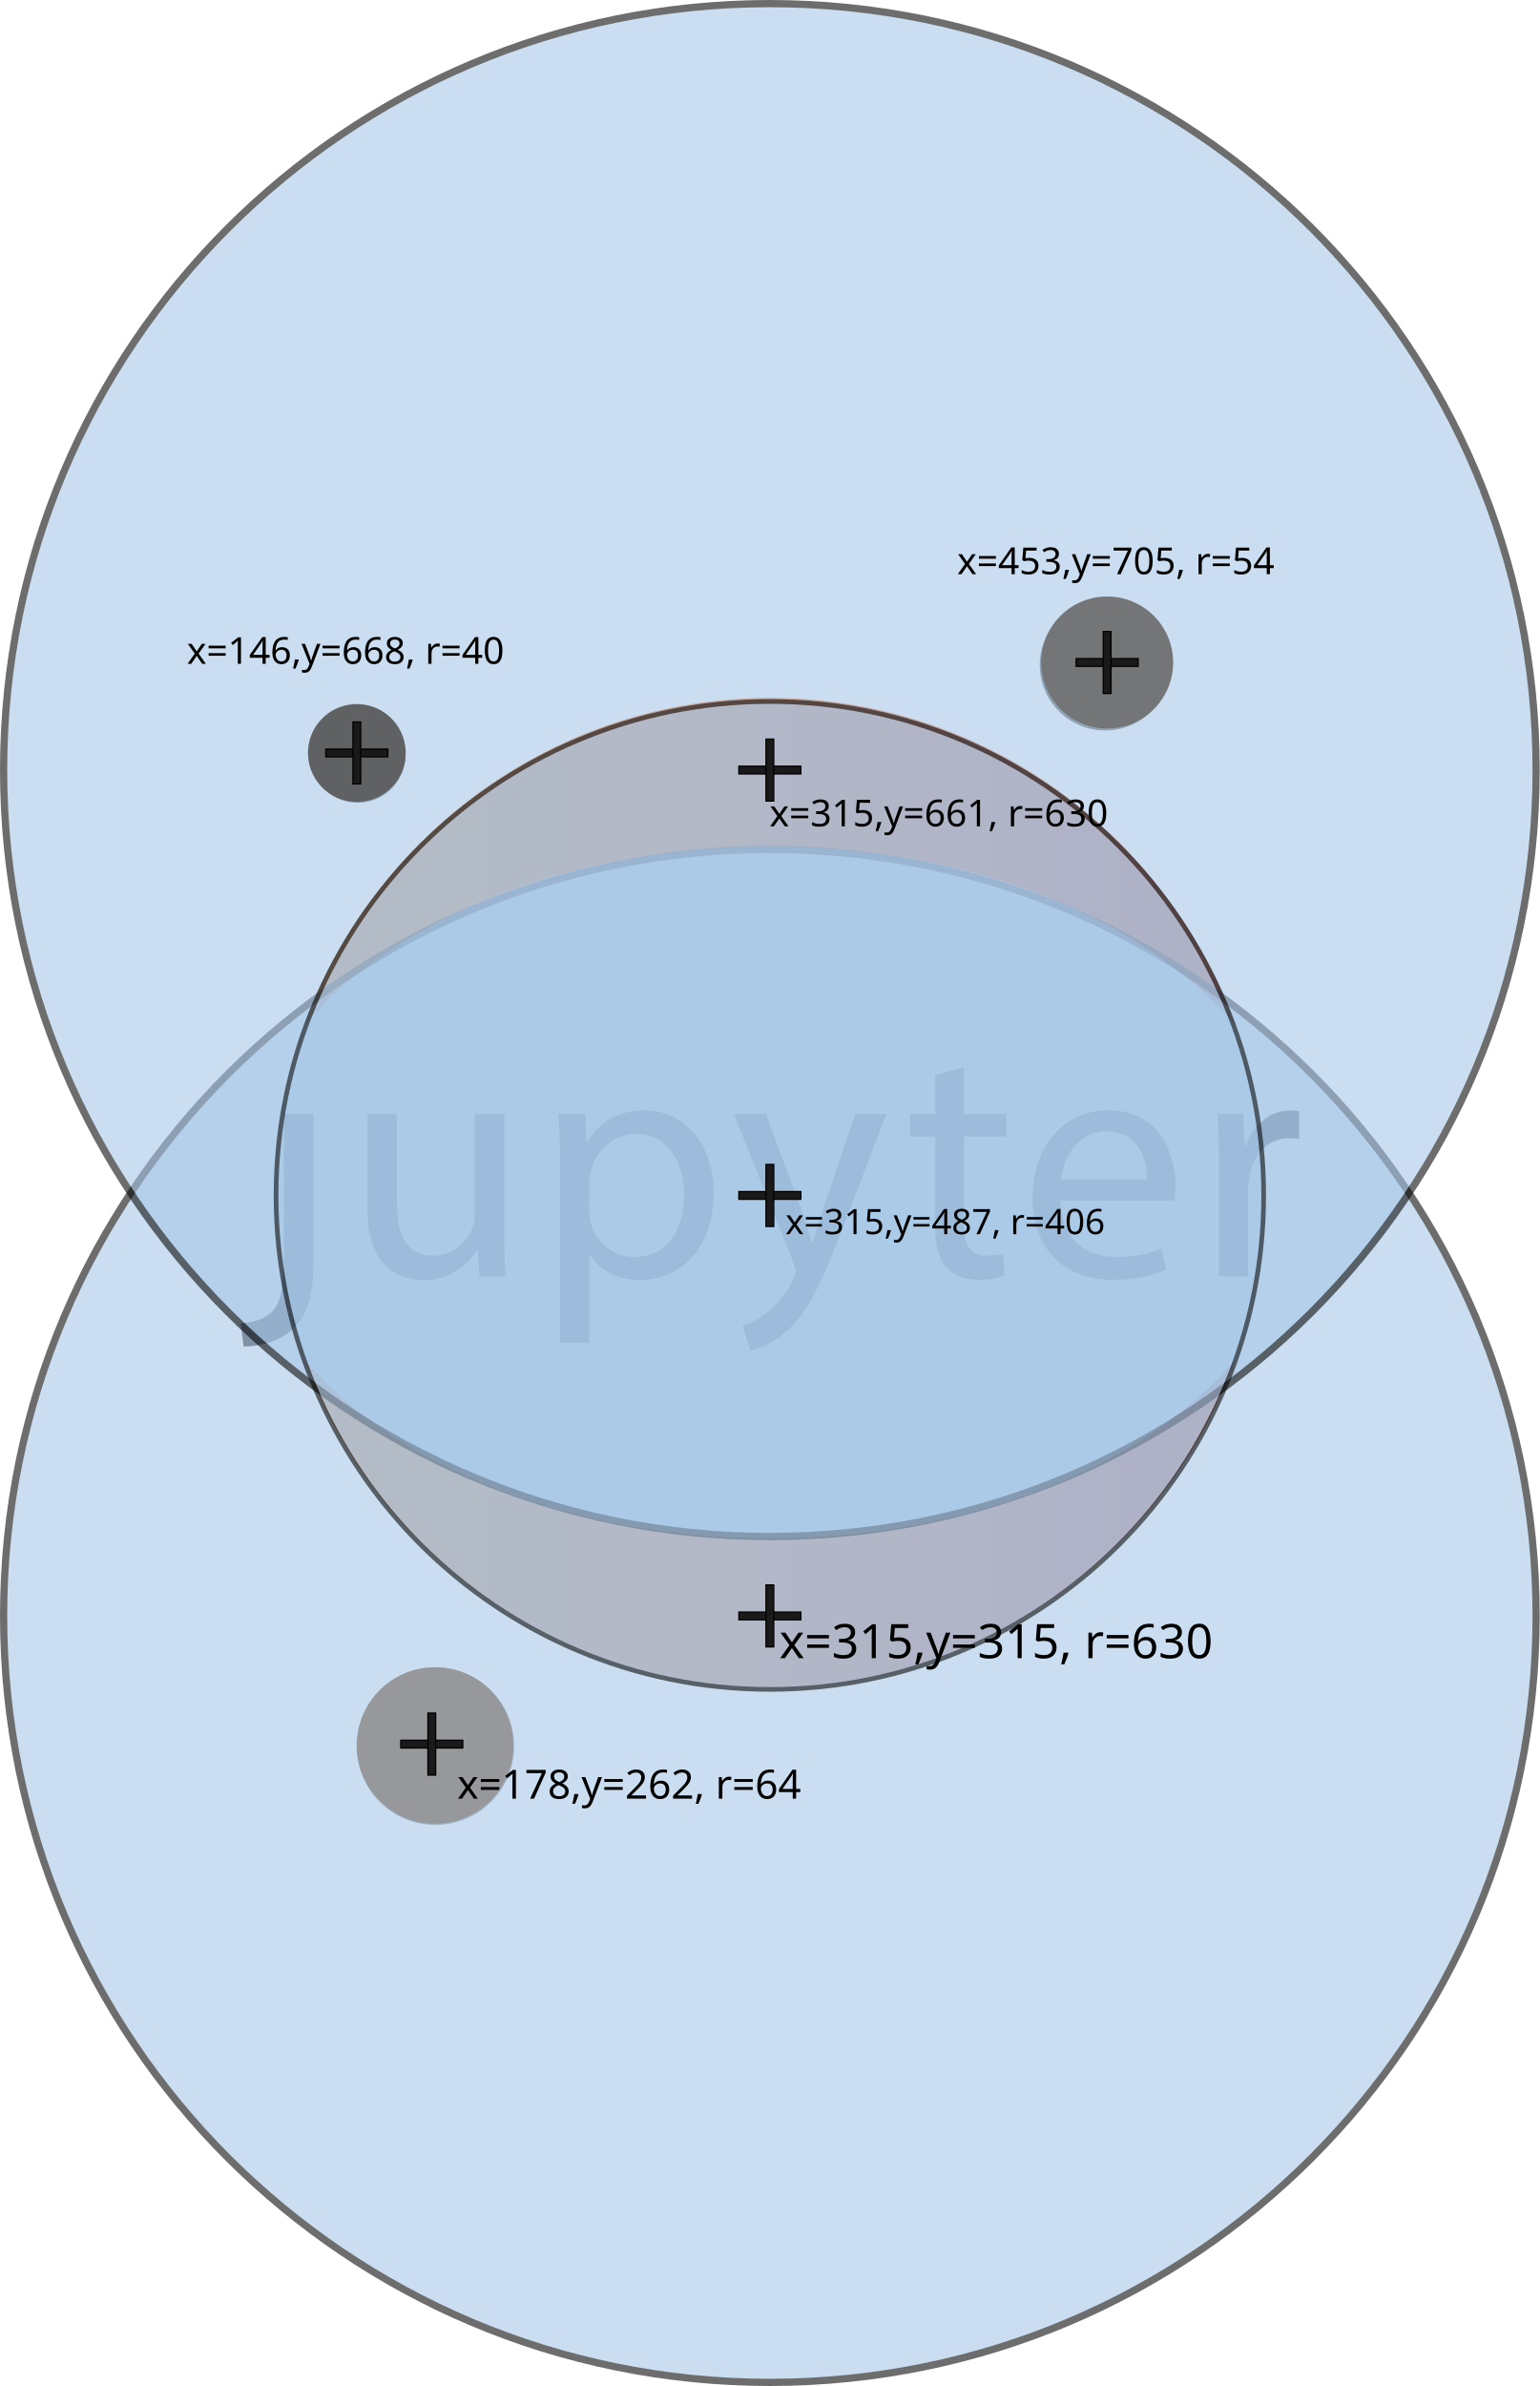
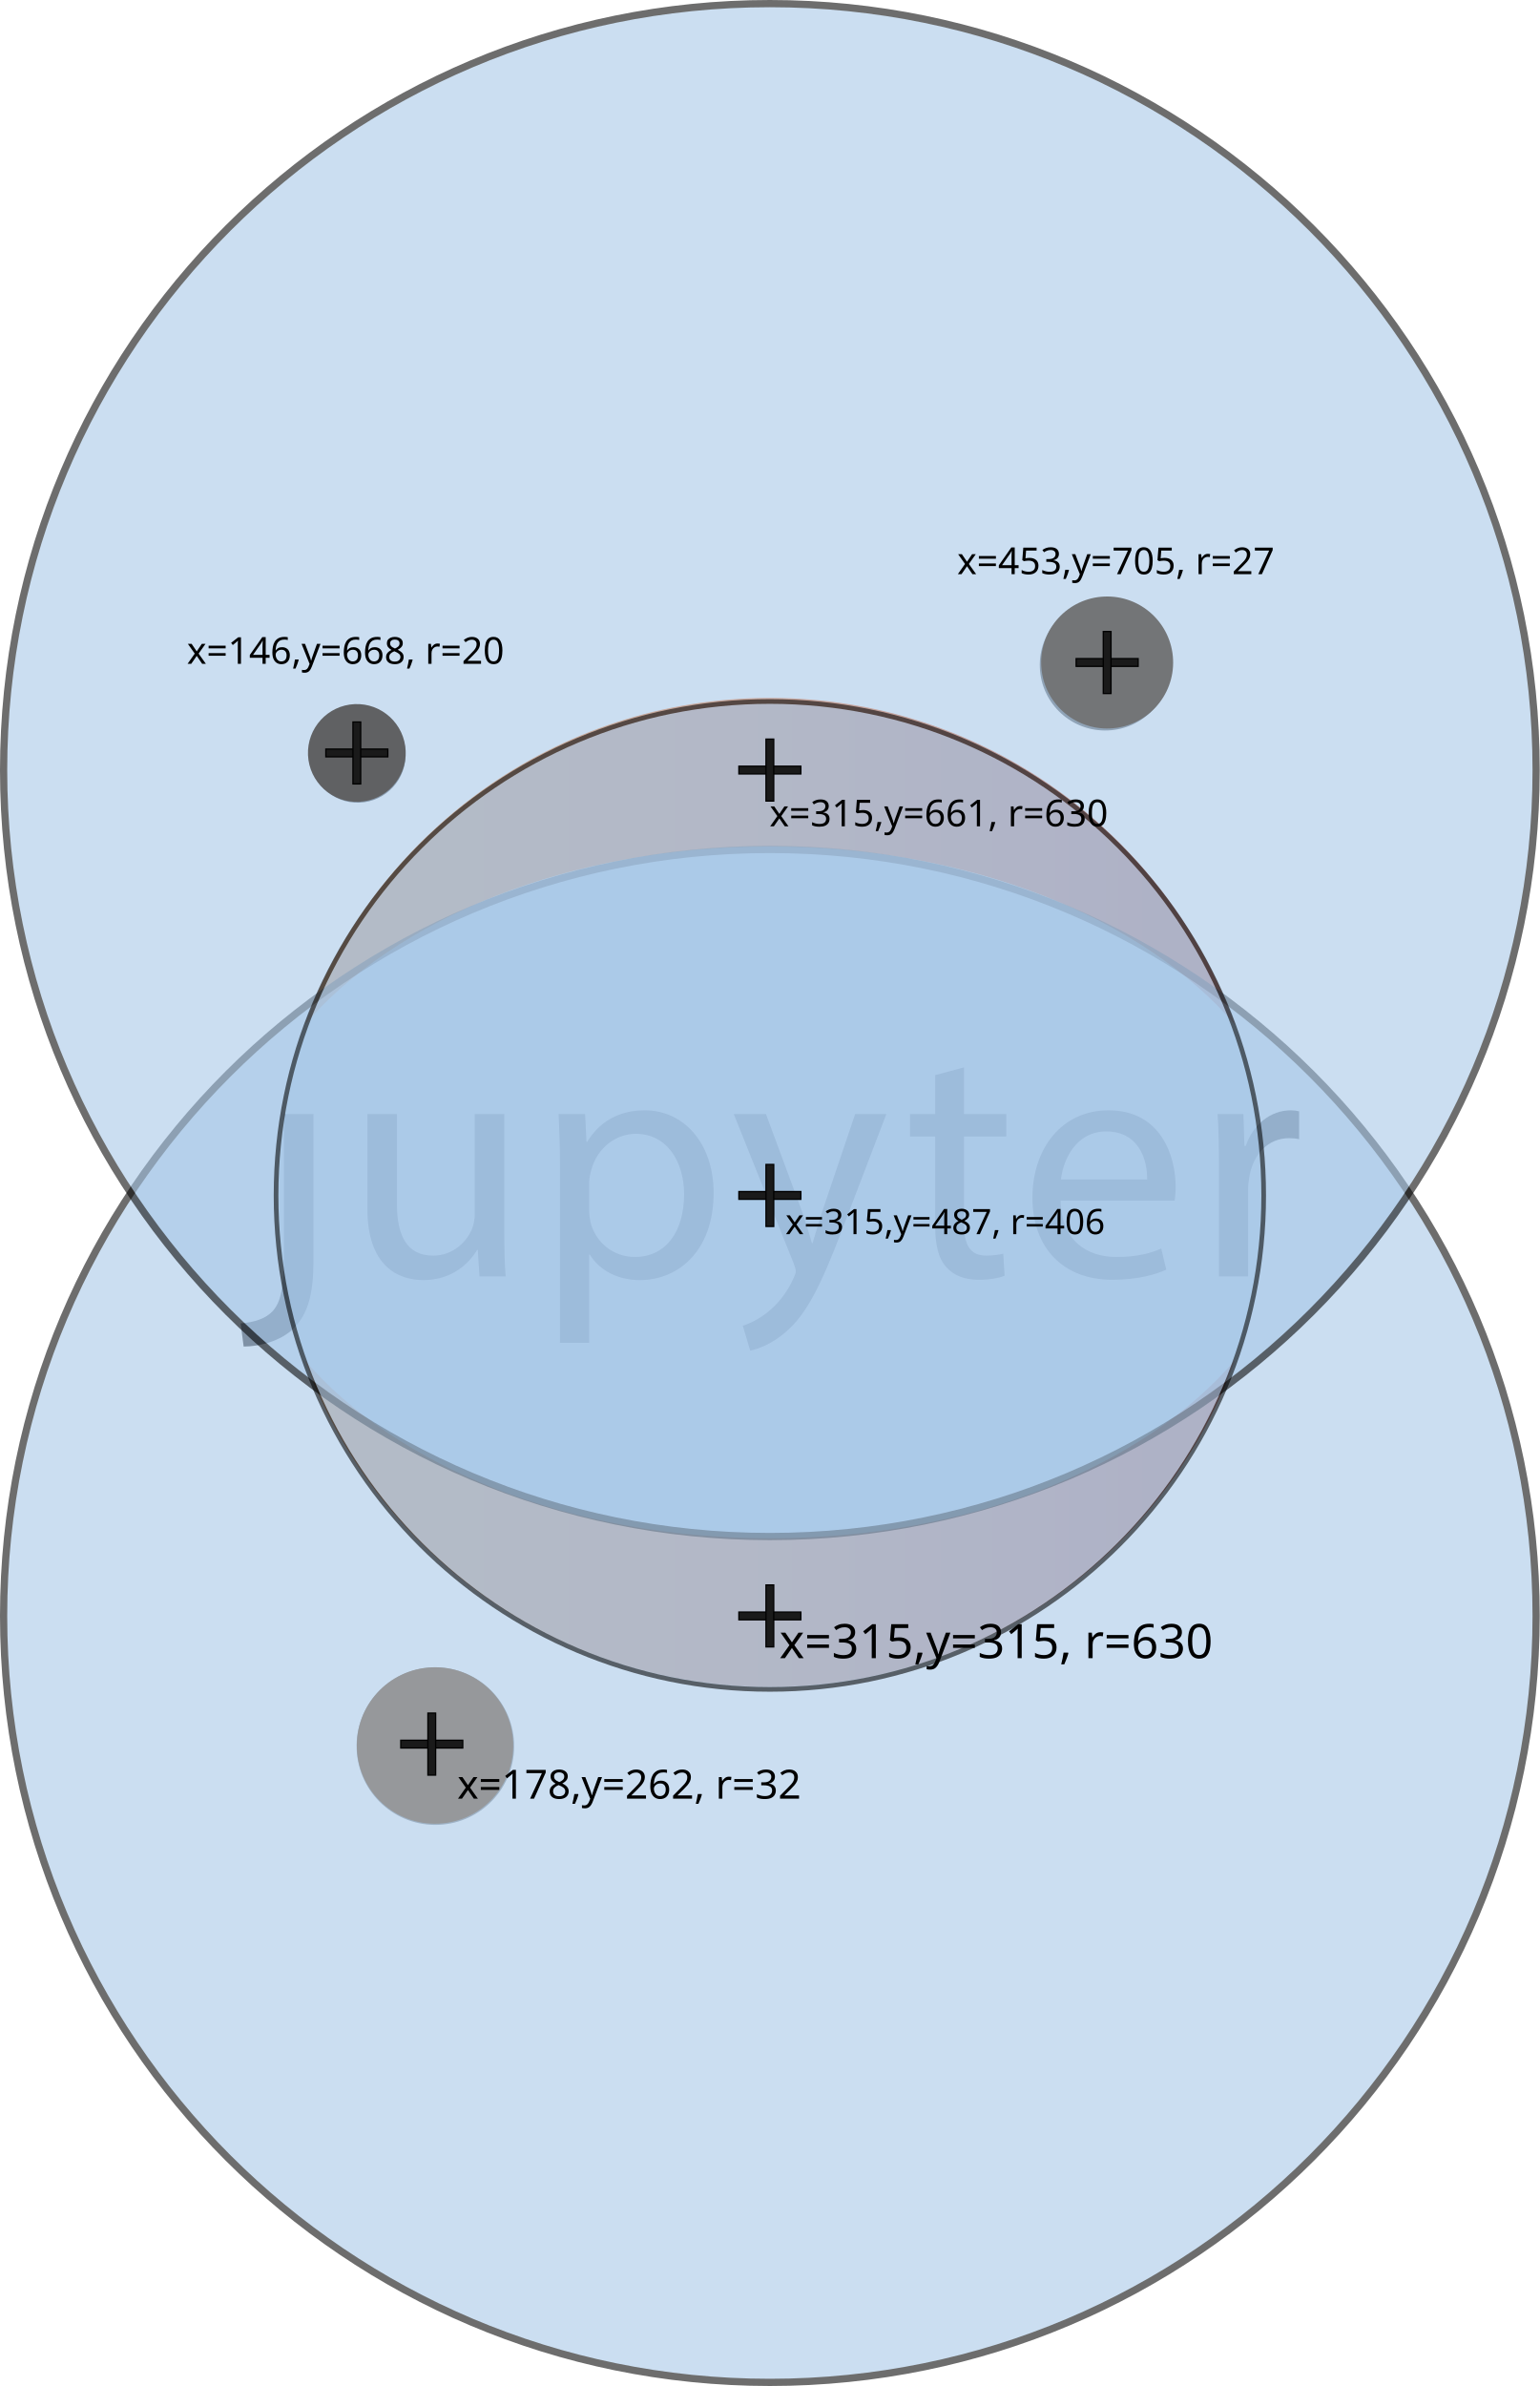
<svg xmlns="http://www.w3.org/2000/svg" xmlns:xlink="http://www.w3.org/1999/xlink" id="svg2" version="1.1" width="630" height="976" xml:space="preserve">
  <defs id="defs6">
    <marker orient="auto" refY="0.0" refX="0.0" id="Arrow1Mstart" style="overflow:visible">
      <path id="path4030" d="M 0.0,0.0 L 5.0,-5.0 L -12.5,0.0 L 5.0,5.0 L 0.0,0.0 z " style="fill-rule:evenodd;stroke:#000000;stroke-width:1.0pt" transform="scale(0.4) translate(10,0)" />
    </marker>
    <marker orient="auto" refY="0.0" refX="0.0" id="Arrow1Mend" style="overflow:visible;">
      <path id="path4033" d="M 0.0,0.0 L 5.0,-5.0 L -12.5,0.0 L 5.0,5.0 L 0.0,0.0 z " style="fill-rule:evenodd;stroke:#000000;stroke-width:1.0pt;" transform="scale(0.4) rotate(180) translate(10,0)" />
    </marker>
    <clipPath clipPathUnits="userSpaceOnUse" id="clipPath16">
      <path d="M 0,612 792,612 792,0 0,0 0,612 z" id="path18" />
    </clipPath>
    <linearGradient x1="0" y1="0" x2="1" y2="0" gradientUnits="userSpaceOnUse" gradientTransform="matrix(304.5187,0,0,-304.5187,243.7523,205.4558)" spreadMethod="pad" id="linearGradient64">
      <stop style="stop-opacity:1;stop-color:#f79139" offset="0" id="stop66" />
      <stop style="stop-opacity:1;stop-color:#f37c38" offset="0.477" id="stop68" />
      <stop style="stop-opacity:1;stop-color:#f37c38" offset="0.477" id="stop70" />
      <stop style="stop-opacity:1;stop-color:#d95636" offset="0.987" id="stop72" />
      <stop style="stop-opacity:1;stop-color:#d95636" offset="1" id="stop74" />
    </linearGradient>
    <linearGradient x1="0" y1="0" x2="1" y2="0" gradientUnits="userSpaceOnUse" gradientTransform="matrix(304.5187,0,0,-304.5187,243.7523,422.131)" spreadMethod="pad" id="linearGradient90">
      <stop style="stop-opacity:1;stop-color:#f79139" offset="0" id="stop92" />
      <stop style="stop-opacity:1;stop-color:#f37c38" offset="0.477" id="stop94" />
      <stop style="stop-opacity:1;stop-color:#f37c38" offset="0.477" id="stop96" />
      <stop style="stop-opacity:1;stop-color:#d95636" offset="0.987" id="stop98" />
      <stop style="stop-opacity:1;stop-color:#d95636" offset="1" id="stop100" />
    </linearGradient>
    <clipPath clipPathUnits="userSpaceOnUse" id="clipPath108">
      <path d="M 0,612 792,612 792,0 0,0 0,612 z" id="path110" />
    </clipPath>
    <clipPath clipPathUnits="userSpaceOnUse" id="clipPath108-1">
      <path d="M 0,612 792,612 792,0 0,0 0,612 z" id="path110-1" />
    </clipPath>
    <linearGradient xlink:href="#linearGradient64" id="linearGradient3240" gradientUnits="userSpaceOnUse" gradientTransform="matrix(304.5187,0,0,-304.5187,243.7523,205.4558)" spreadMethod="pad" x1="0" y1="0" x2="1" y2="0" />
    <linearGradient xlink:href="#linearGradient90" id="linearGradient3242" gradientUnits="userSpaceOnUse" gradientTransform="matrix(304.5187,0,0,-304.5187,243.7523,422.131)" spreadMethod="pad" x1="0" y1="0" x2="1" y2="0" />
    <marker orient="auto" refY="0" refX="0" id="Arrow1Mstart-9" style="overflow:visible">
      <path id="path4030-7" d="M 0,0 5,-5 -12.5,0 5,5 0,0 z" style="fill-rule:evenodd;stroke:#000000;stroke-width:1pt" transform="matrix(0.4,0,0,0.4,4,0)" />
    </marker>
    <marker orient="auto" refY="0" refX="0" id="Arrow1Mend-0" style="overflow:visible">
      <path id="path4033-2" d="M 0,0 5,-5 -12.5,0 5,5 0,0 z" style="fill-rule:evenodd;stroke:#000000;stroke-width:1pt" transform="matrix(-0.4,0,0,-0.4,-4,0)" />
    </marker>
    <marker orient="auto" refY="0" refX="0" id="Arrow1Mstart-7" style="overflow:visible">
      <path id="path4030-2" d="M 0,0 5,-5 -12.5,0 5,5 0,0 z" style="fill-rule:evenodd;stroke:#000000;stroke-width:1pt" transform="matrix(0.4,0,0,0.4,4,0)" />
    </marker>
    <marker orient="auto" refY="0" refX="0" id="Arrow1Mend-9" style="overflow:visible">
      <path id="path4033-6" d="M 0,0 5,-5 -12.5,0 5,5 0,0 z" style="fill-rule:evenodd;stroke:#000000;stroke-width:1pt" transform="matrix(-0.4,0,0,-0.4,-4,0)" />
    </marker>
  </defs>
  <g id="g10" transform="matrix(1.25,0,0,-1.25,-180,880)" style="display:inline">
    <g id="g20" transform="translate(236.9291,294.9769)">
      <path d="m 0,0 c 0,-12.737 -0.988,-16.909 -3.624,-19.983 -2.305,-2.525 -6.148,-3.733 -10.54,-4.063 l 0.988,-7.576 c 5.161,0 12.188,1.757 16.47,6.039 4.721,4.831 6.368,11.529 6.368,21.85 l 0,48.202 L 0,44.469 0,0 z" style="fill:#4d4c4e;fill-opacity:1;fill-rule:nonzero;stroke:none" id="path22" />
    </g>
    <g id="g24" transform="translate(309.0677,300.7964)">
      <path d="m 0,0 c 0,-5.49 0.11,-10.321 0.439,-14.493 l -8.564,0 -0.549,8.674 -0.22,0 c -2.525,-4.282 -8.125,-9.882 -17.568,-9.882 -8.344,0 -18.336,4.612 -18.336,23.277 l 0,31.074 9.662,0 0,-29.426 c 0,-10.102 3.074,-16.91 11.859,-16.91 6.477,0 10.979,4.502 12.736,8.785 0.549,1.426 0.879,3.184 0.879,4.94 l 0,32.611 L 0,38.65 0,0 z" style="fill:#4d4c4e;fill-opacity:1;fill-rule:nonzero;stroke:none" id="path26" />
    </g>
    <g id="g28" transform="translate(336.8487,307.9335)">
      <path d="m 0,0 c 0,-1.428 0.219,-2.745 0.439,-3.953 1.757,-6.697 7.576,-11.309 14.494,-11.309 10.211,0 16.14,8.345 16.14,20.533 0,10.65 -5.6,19.763 -15.811,19.763 C 8.674,25.034 2.525,20.313 0.659,13.067 0.329,11.859 0,10.431 0,9.114 L 0,0 z m -9.552,14.164 c 0,6.808 -0.22,12.298 -0.44,17.349 l 8.674,0 0.44,-9.114 0.219,0 c 3.953,6.478 10.211,10.321 18.886,10.321 12.846,0 22.508,-10.87 22.508,-27.01 0,-19.105 -11.638,-28.548 -24.155,-28.548 -7.028,0 -13.176,3.074 -16.361,8.345 l -0.219,0 0,-28.878 -9.552,0 0,57.535 z" style="fill:#4d4c4e;fill-opacity:1;fill-rule:nonzero;stroke:none" id="path30" />
    </g>
    <g id="g32" transform="translate(394.7144,339.4462)">
      <path d="m 0,0 11.638,-31.403 c 1.209,-3.514 2.526,-7.686 3.405,-10.87 l 0.219,0 c 0.988,3.184 2.086,7.247 3.404,11.09 L 29.206,0 39.418,0 24.924,-37.881 C 18.007,-56.107 13.286,-65.441 6.698,-71.15 1.976,-75.322 -2.745,-76.97 -5.161,-77.409 l -2.415,8.125 c 2.415,0.769 5.6,2.307 8.454,4.722 2.636,2.086 5.93,5.819 8.126,10.76 0.439,0.988 0.768,1.757 0.768,2.306 0,0.549 -0.22,1.317 -0.659,2.525 L -10.541,0 0,0 z" style="fill:#4d4c4e;fill-opacity:1;fill-rule:nonzero;stroke:none" id="path34" />
    </g>
    <g id="g36" transform="translate(459.5431,354.7082)">
      <path d="m 0,0 0,-15.262 13.835,0 0,-7.357 -13.835,0 0,-28.658 c 0,-6.587 1.867,-10.321 7.247,-10.321 2.525,0 4.392,0.33 5.6,0.659 l 0.439,-7.246 c -1.867,-0.769 -4.831,-1.318 -8.564,-1.318 -4.502,0 -8.126,1.427 -10.432,4.062 -2.744,2.855 -3.733,7.577 -3.733,13.836 l 0,28.986 -8.234,0 0,7.357 8.234,0 0,12.737 L 0,0 z" style="fill:#4d4c4e;fill-opacity:1;fill-rule:nonzero;stroke:none" id="path38" />
    </g>
    <g id="g40" transform="translate(519.4943,318.0349)">
      <path d="M 0,0 C 0.11,6.149 -2.525,15.702 -13.396,15.702 -23.167,15.702 -27.45,6.698 -28.218,0 L 0,0 z m -28.328,-6.917 c 0.219,-13.066 8.564,-18.446 18.227,-18.446 6.917,0 11.089,1.207 14.713,2.745 l 1.647,-6.917 c -3.404,-1.538 -9.223,-3.294 -17.678,-3.294 -16.36,0 -26.132,10.76 -26.132,26.791 0,16.03 9.442,28.657 24.924,28.657 17.349,0 21.96,-15.262 21.96,-25.034 0,-1.977 -0.219,-3.513 -0.329,-4.502 l -37.332,0 z" style="fill:#4d4c4e;fill-opacity:1;fill-rule:nonzero;stroke:none" id="path42" />
    </g>
    <g id="g44" transform="translate(542.993,322.8666)">
      <path d="m 0,0 c 0,6.258 -0.11,11.639 -0.439,16.58 l 8.454,0 0.33,-10.432 0.439,0 c 2.416,7.138 8.235,11.639 14.713,11.639 1.098,0 1.867,-0.11 2.745,-0.33 l 0,-9.112 C 25.254,8.564 24.266,8.674 22.948,8.674 16.14,8.674 11.31,3.513 9.992,-3.733 9.772,-5.051 9.552,-6.588 9.552,-8.235 l 0,-28.328 -9.552,0 L 0,0 z" style="fill:#4d4c4e;fill-opacity:1;fill-rule:nonzero;stroke:none" id="path46" />
    </g>
    <g id="g48" transform="translate(527.1666,487.2882)">
      <path d="m 0,0 c 0.506,-11.818 -8.663,-21.808 -20.481,-22.314 -11.818,-0.507 -21.808,8.663 -22.314,20.481 -0.507,11.817 8.663,21.808 20.481,22.314 C -10.497,20.987 -0.506,11.818 0,0" style="fill:#737577;fill-opacity:1;fill-rule:nonzero;stroke:none" id="path50" />
    </g>
    <g id="g3097">
      <g id="g52">
        <g id="g54">
          <g id="g60">
            <g id="g62">
              <path id="path76" style="fill:url(#linearGradient3240);stroke:none" d="m 396.012,200.599 c -65.513,0 -122.561,23.543 -152.26,58.326 l 0,0 c 22.475,-62.356 82.158,-106.939 152.26,-106.939 l 0,0 c 70.102,0 129.784,44.583 152.259,106.939 l 0,0 C 518.573,224.142 461.525,200.599 396.012,200.599" />
            </g>
          </g>
        </g>
      </g>
      <g id="g78">
        <g id="g80">
          <g id="g86">
            <g id="g88">
              <path id="path102" style="fill:url(#linearGradient3242);stroke:none" d="m 243.752,368.661 c 29.699,34.783 86.747,58.327 152.26,58.327 l 0,0 c 65.512,0 122.561,-23.544 152.259,-58.327 l 0,0 c -22.475,62.356 -82.157,106.94 -152.259,106.94 l 0,0 c -70.102,0 -129.785,-44.584 -152.26,-106.94" />
            </g>
          </g>
        </g>
      </g>
    </g>
    <g id="g104">
      <g id="g106" clip-path="url(#clipPath108)">
        <g id="g112" transform="translate(312.2585,133.6977)">
          <path d="m 0,0 c 0.609,-14.223 -10.427,-26.247 -24.65,-26.857 -14.223,-0.609 -26.247,10.427 -26.857,24.65 -0.609,14.224 10.427,26.248 24.65,26.857 C -12.633,25.259 -0.609,14.223 0,0" style="fill:#96989b;fill-opacity:1;fill-rule:nonzero;stroke:none" id="path114" />
        </g>
        <g id="g116" transform="translate(276.7557,457.7038)">
          <path d="m 0,0 c 0.371,-8.666 -6.353,-15.993 -15.019,-16.364 -8.667,-0.371 -15.993,6.353 -16.364,15.02 -0.372,8.666 6.353,15.992 15.019,16.363 C -7.698,15.391 -0.371,8.666 0,0" style="fill:#606163;fill-opacity:1;fill-rule:nonzero;stroke:none" id="path118" />
        </g>
      </g>
    </g>
  </g>
  <g id="layer1" transform="translate(-180,115)">
    <path transform="matrix(1.554364,0,0,1.554364,-292.3712,-33.85576)" d="m 708.26,373.05 c 0,111.399 -90.306,201.705 -201.705,201.705 -111.399,0 -201.705,-90.306 -201.705,-201.705 0,-111.399 90.306,-201.705 201.705,-201.705 111.399,0 201.705,90.306 201.705,201.705 z" id="path3120" style="opacity:0.573;fill:#a4c6e6;fill-opacity:1;stroke:#000000;stroke-width:1.9;stroke-linecap:round;stroke-miterlimit:4;stroke-opacity:1;stroke-dasharray:none;stroke-dashoffset:0" />
    <path style="opacity:0.573;fill:#a4c6e6;fill-opacity:1;stroke:#000000;stroke-width:1.9;stroke-linecap:round;stroke-miterlimit:4;stroke-opacity:1;stroke-dasharray:none;stroke-dashoffset:0" id="path3122" d="m 708.26,373.05 c 0,111.399 -90.306,201.705 -201.705,201.705 -111.399,0 -201.705,-90.306 -201.705,-201.705 0,-111.399 90.306,-201.705 201.705,-201.705 111.399,0 201.705,90.306 201.705,201.705 z" transform="matrix(1.554364,0,0,1.554364,-292.3712,-379.8558)" />
    <path style="opacity:0.573;fill:#a4c6e6;fill-opacity:1;stroke:#000000;stroke-width:1.9;stroke-linecap:round;stroke-miterlimit:4;stroke-opacity:1;stroke-dasharray:none;stroke-dashoffset:0" id="path3118" d="m 708.26,373.05 c 0,111.399 -90.306,201.705 -201.705,201.705 -111.399,0 -201.705,-90.306 -201.705,-201.705 0,-111.399 90.306,-201.705 201.705,-201.705 111.399,0 201.705,90.306 201.705,201.705 z" transform="matrix(1.001701,0,0,1.001701,-12.41696,0.3151765)" />
    <g id="g48-7" transform="matrix(1.25,0,0,-1.25,659.0923,155.2369)">
      <path d="M 0.706,0.314 C 1.216,-11.605 -8.031,-21.68 -19.949,-22.19 c -11.919,-0.511 -21.994,8.737 -22.504,20.656 -0.511,11.918 8.737,21.994 20.656,22.504 C -9.88,21.48 0.196,12.233 0.706,0.314" style="fill:#737577;fill-opacity:1;fill-rule:nonzero;stroke:none" id="path50-0" />
    </g>
    <g id="g112-8" transform="matrix(1.241391,0,0,-1.241391,389.9702,597.6302)">
      <path d="m 0,0 c 0.609,-14.223 -10.427,-26.247 -24.65,-26.857 -14.223,-0.609 -26.247,10.427 -26.857,24.65 -0.609,14.224 10.427,26.248 24.65,26.857 C -12.633,25.259 -0.609,14.223 0,0" style="fill:#96989b;fill-opacity:1;fill-rule:nonzero;stroke:none" id="path114-3" />
    </g>
    <g id="g116-1" transform="matrix(1.273384,0,0,-1.273384,345.9814,192.1437)">
      <path d="m 0,0 c 0.371,-8.666 -6.353,-15.993 -15.019,-16.364 -8.667,-0.371 -15.993,6.353 -16.364,15.02 -0.372,8.666 6.353,15.992 15.019,16.363 C -7.698,15.391 -0.371,8.666 0,0" style="fill:#606163;fill-opacity:1;fill-rule:nonzero;stroke:none" id="path118-0" />
    </g>
    <g id="g4961" transform="matrix(0.1630465,0,0,0.1630465,372.2389,525.7039)">
      <rect transform="translate(180,-115)" y="551.36" x="-353.326" height="19.449" width="155.593" id="rect4957" style="fill:#1a1a1a;fill-opacity:1;stroke:#000000;stroke-width:3.2;stroke-linecap:round;stroke-miterlimit:4;stroke-opacity:1;stroke-dasharray:none;stroke-dashoffset:0" />
      <rect style="fill:#1a1a1a;fill-opacity:1;stroke:#000000;stroke-width:3.2;stroke-linecap:round;stroke-miterlimit:4;stroke-opacity:1;stroke-dasharray:none;stroke-dashoffset:0" id="rect4959" width="155.593" height="19.449" x="-523.881" y="85.805" transform="matrix(0,-1,-1,0,0,0)" />
    </g>
    <g transform="matrix(0.1630465,0,0,0.1630465,510.5758,473.2675)" id="g4971">
      <rect style="fill:#1a1a1a;fill-opacity:1;stroke:#000000;stroke-width:3.2;stroke-linecap:round;stroke-miterlimit:4;stroke-opacity:1;stroke-dasharray:none;stroke-dashoffset:0" id="rect4973" width="155.593" height="19.449" x="-353.326" y="551.36" transform="translate(180,-115)" />
      <rect transform="matrix(0,-1,-1,0,0,0)" y="85.805" x="-523.881" height="19.449" width="155.593" id="rect4975" style="fill:#1a1a1a;fill-opacity:1;stroke:#000000;stroke-width:3.2;stroke-linecap:round;stroke-miterlimit:4;stroke-opacity:1;stroke-dasharray:none;stroke-dashoffset:0" />
    </g>
    <g id="g4977" transform="matrix(0.1630465,0,0,0.1630465,510.5758,301.2674)">
      <rect transform="translate(180,-115)" y="551.36" x="-353.326" height="19.449" width="155.593" id="rect4979" style="fill:#1a1a1a;fill-opacity:1;stroke:#000000;stroke-width:3.2;stroke-linecap:round;stroke-miterlimit:4;stroke-opacity:1;stroke-dasharray:none;stroke-dashoffset:0" />
      <rect style="fill:#1a1a1a;fill-opacity:1;stroke:#000000;stroke-width:3.2;stroke-linecap:round;stroke-miterlimit:4;stroke-opacity:1;stroke-dasharray:none;stroke-dashoffset:0" id="rect4981" width="155.593" height="19.449" x="-523.881" y="85.805" transform="matrix(0,-1,-1,0,0,0)" />
    </g>
    <g transform="matrix(0.1630465,0,0,0.1630465,510.5758,127.2674)" id="g4983">
      <rect style="fill:#1a1a1a;fill-opacity:1;stroke:#000000;stroke-width:3.2;stroke-linecap:round;stroke-miterlimit:4;stroke-opacity:1;stroke-dasharray:none;stroke-dashoffset:0" id="rect4985" width="155.593" height="19.449" x="-353.326" y="551.36" transform="translate(180,-115)" />
      <rect transform="matrix(0,-1,-1,0,0,0)" y="85.805" x="-523.881" height="19.449" width="155.593" id="rect4987" style="fill:#1a1a1a;fill-opacity:1;stroke:#000000;stroke-width:3.2;stroke-linecap:round;stroke-miterlimit:4;stroke-opacity:1;stroke-dasharray:none;stroke-dashoffset:0" />
    </g>
    <g id="g4989" transform="matrix(0.1630465,0,0,0.1630465,341.5758,120.2675)">
      <rect transform="translate(180,-115)" y="551.36" x="-353.326" height="19.449" width="155.593" id="rect4991" style="fill:#1a1a1a;fill-opacity:1;stroke:#000000;stroke-width:3.2;stroke-linecap:round;stroke-miterlimit:4;stroke-opacity:1;stroke-dasharray:none;stroke-dashoffset:0" />
      <rect style="fill:#1a1a1a;fill-opacity:1;stroke:#000000;stroke-width:3.2;stroke-linecap:round;stroke-miterlimit:4;stroke-opacity:1;stroke-dasharray:none;stroke-dashoffset:0" id="rect4993" width="155.593" height="19.449" x="-523.881" y="85.805" transform="matrix(0,-1,-1,0,0,0)" />
    </g>
    <g transform="matrix(0.1630465,0,0,0.1630465,648.5758,83.26749)" id="g4995">
      <rect style="fill:#1a1a1a;fill-opacity:1;stroke:#000000;stroke-width:3.2;stroke-linecap:round;stroke-miterlimit:4;stroke-opacity:1;stroke-dasharray:none;stroke-dashoffset:0" id="rect4997" width="155.593" height="19.449" x="-353.326" y="551.36" transform="translate(180,-115)" />
      <rect transform="matrix(0,-1,-1,0,0,0)" y="85.805" x="-523.881" height="19.449" width="155.593" id="rect4999" style="fill:#1a1a1a;fill-opacity:1;stroke:#000000;stroke-width:3.2;stroke-linecap:round;stroke-miterlimit:4;stroke-opacity:1;stroke-dasharray:none;stroke-dashoffset:0" />
    </g>
    <text xml:space="preserve" style="font-size:16.474px;font-style:normal;font-weight:normal;line-height:125%;letter-spacing:0px;word-spacing:0px;fill:#000000;fill-opacity:1;stroke:none;font-family:Sans" x="367.104" y="620.745" id="text5019">
-       <tspan id="tspan5021" x="367.104" y="620.745">x=178,y=262, r=64</tspan>
+       <tspan id="tspan5021" x="367.104" y="620.745">x=178,y=262, r=32</tspan>
    </text>
    <text id="text5023" y="389.831" x="501.353" style="font-size:14.351px;font-style:normal;font-weight:normal;line-height:125%;letter-spacing:0px;word-spacing:0px;fill:#000000;fill-opacity:1;stroke:none;font-family:Sans" xml:space="preserve">
      <tspan y="389.831" x="501.353" id="tspan5025">x=315,y=487, r=406</tspan>
    </text>
    <text id="text5027" y="563.288" x="498.872" style="font-size:19.468px;font-style:normal;font-weight:normal;line-height:125%;letter-spacing:0px;word-spacing:0px;fill:#000000;fill-opacity:1;stroke:none;font-family:Sans" xml:space="preserve">
      <tspan y="563.288" x="498.872" id="tspan5029">x=315,y=315, r=630</tspan>
    </text>
    <text xml:space="preserve" style="font-size:15.203px;font-style:normal;font-weight:normal;line-height:125%;letter-spacing:0px;word-spacing:0px;fill:#000000;fill-opacity:1;stroke:none;font-family:Sans" x="494.846" y="223.004" id="text5031">
      <tspan id="tspan5033" x="494.846" y="223.004">x=315,y=661, r=630</tspan>
    </text>
    <text id="text5035" y="156.533" x="256.467" style="font-size:15.203px;font-style:normal;font-weight:normal;line-height:125%;letter-spacing:0px;word-spacing:0px;fill:#000000;fill-opacity:1;stroke:none;font-family:Sans" xml:space="preserve">
-       <tspan y="156.533" x="256.467" id="tspan5037">x=146,y=668, r=40</tspan>
+       <tspan y="156.533" x="256.467" id="tspan5037">x=146,y=668, r=20</tspan>
    </text>
    <text xml:space="preserve" style="font-size:15.203px;font-style:normal;font-weight:normal;line-height:125%;letter-spacing:0px;word-spacing:0px;fill:#000000;fill-opacity:1;stroke:none;font-family:Sans" x="571.631" y="119.859" id="text5039">
-       <tspan id="tspan5041" x="571.631" y="119.859">x=453,y=705, r=54</tspan>
+       <tspan id="tspan5041" x="571.631" y="119.859">x=453,y=705, r=27</tspan>
    </text>
  </g>
</svg>
